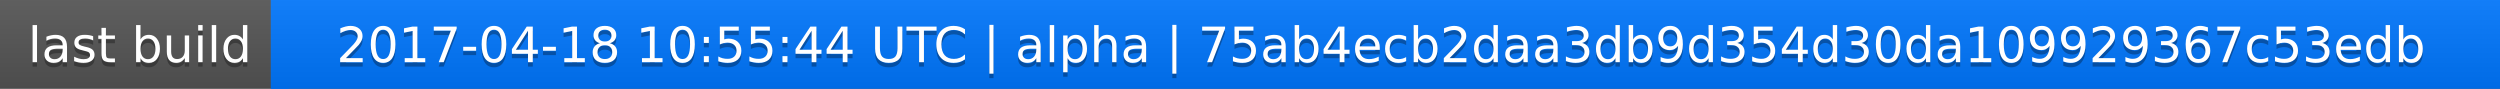
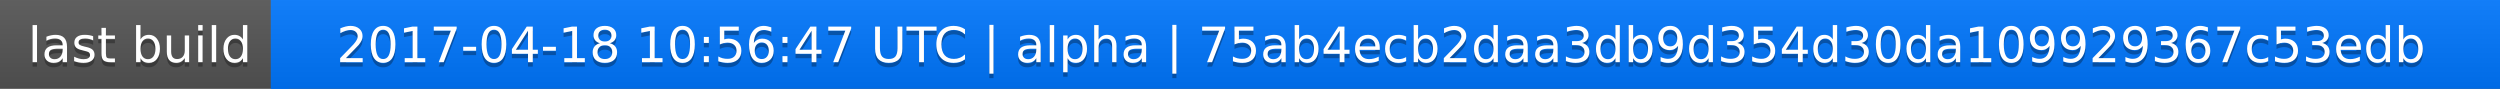
<svg xmlns="http://www.w3.org/2000/svg" width="563" height="20">
  <linearGradient id="a" x2="0" y2="100%">
    <stop offset="0" stop-color="#bbb" stop-opacity=".1" />
    <stop offset="1" stop-opacity=".1" />
  </linearGradient>
  <rect rx="0" width="563" height="20" fill="#555" />
  <rect rx="0" x="61" width="502" height="20" fill="#07f" />
  <path fill="#07f" d="M61 0h4v20h-4z" />
  <rect rx="0" width="563" height="20" fill="url(#a)" />
  <g fill="#fff" text-anchor="middle" font-family="DejaVu Sans,Verdana,Geneva,sans-serif" font-size="11">
    <text x="31.5" y="15" fill="#010101" fill-opacity=".3">last build</text>
    <text x="31.5" y="14">last build</text>
-     <text x="311" y="15" fill="#010101" fill-opacity=".3">2017-04-18 10:55:44 UTC | alpha | 75ab4ecb2daa3db9d354d30da109929367c53edb</text>
-     <text x="311" y="14">2017-04-18 10:55:44 UTC | alpha | 75ab4ecb2daa3db9d354d30da109929367c53edb</text>
+     <text x="311" y="15" fill="#010101" fill-opacity=".3">2017-04-18 10:56:47 UTC | alpha | 75ab4ecb2daa3db9d354d30da109929367c53edb</text>
+     <text x="311" y="14">2017-04-18 10:56:47 UTC | alpha | 75ab4ecb2daa3db9d354d30da109929367c53edb</text>
  </g>
</svg>
